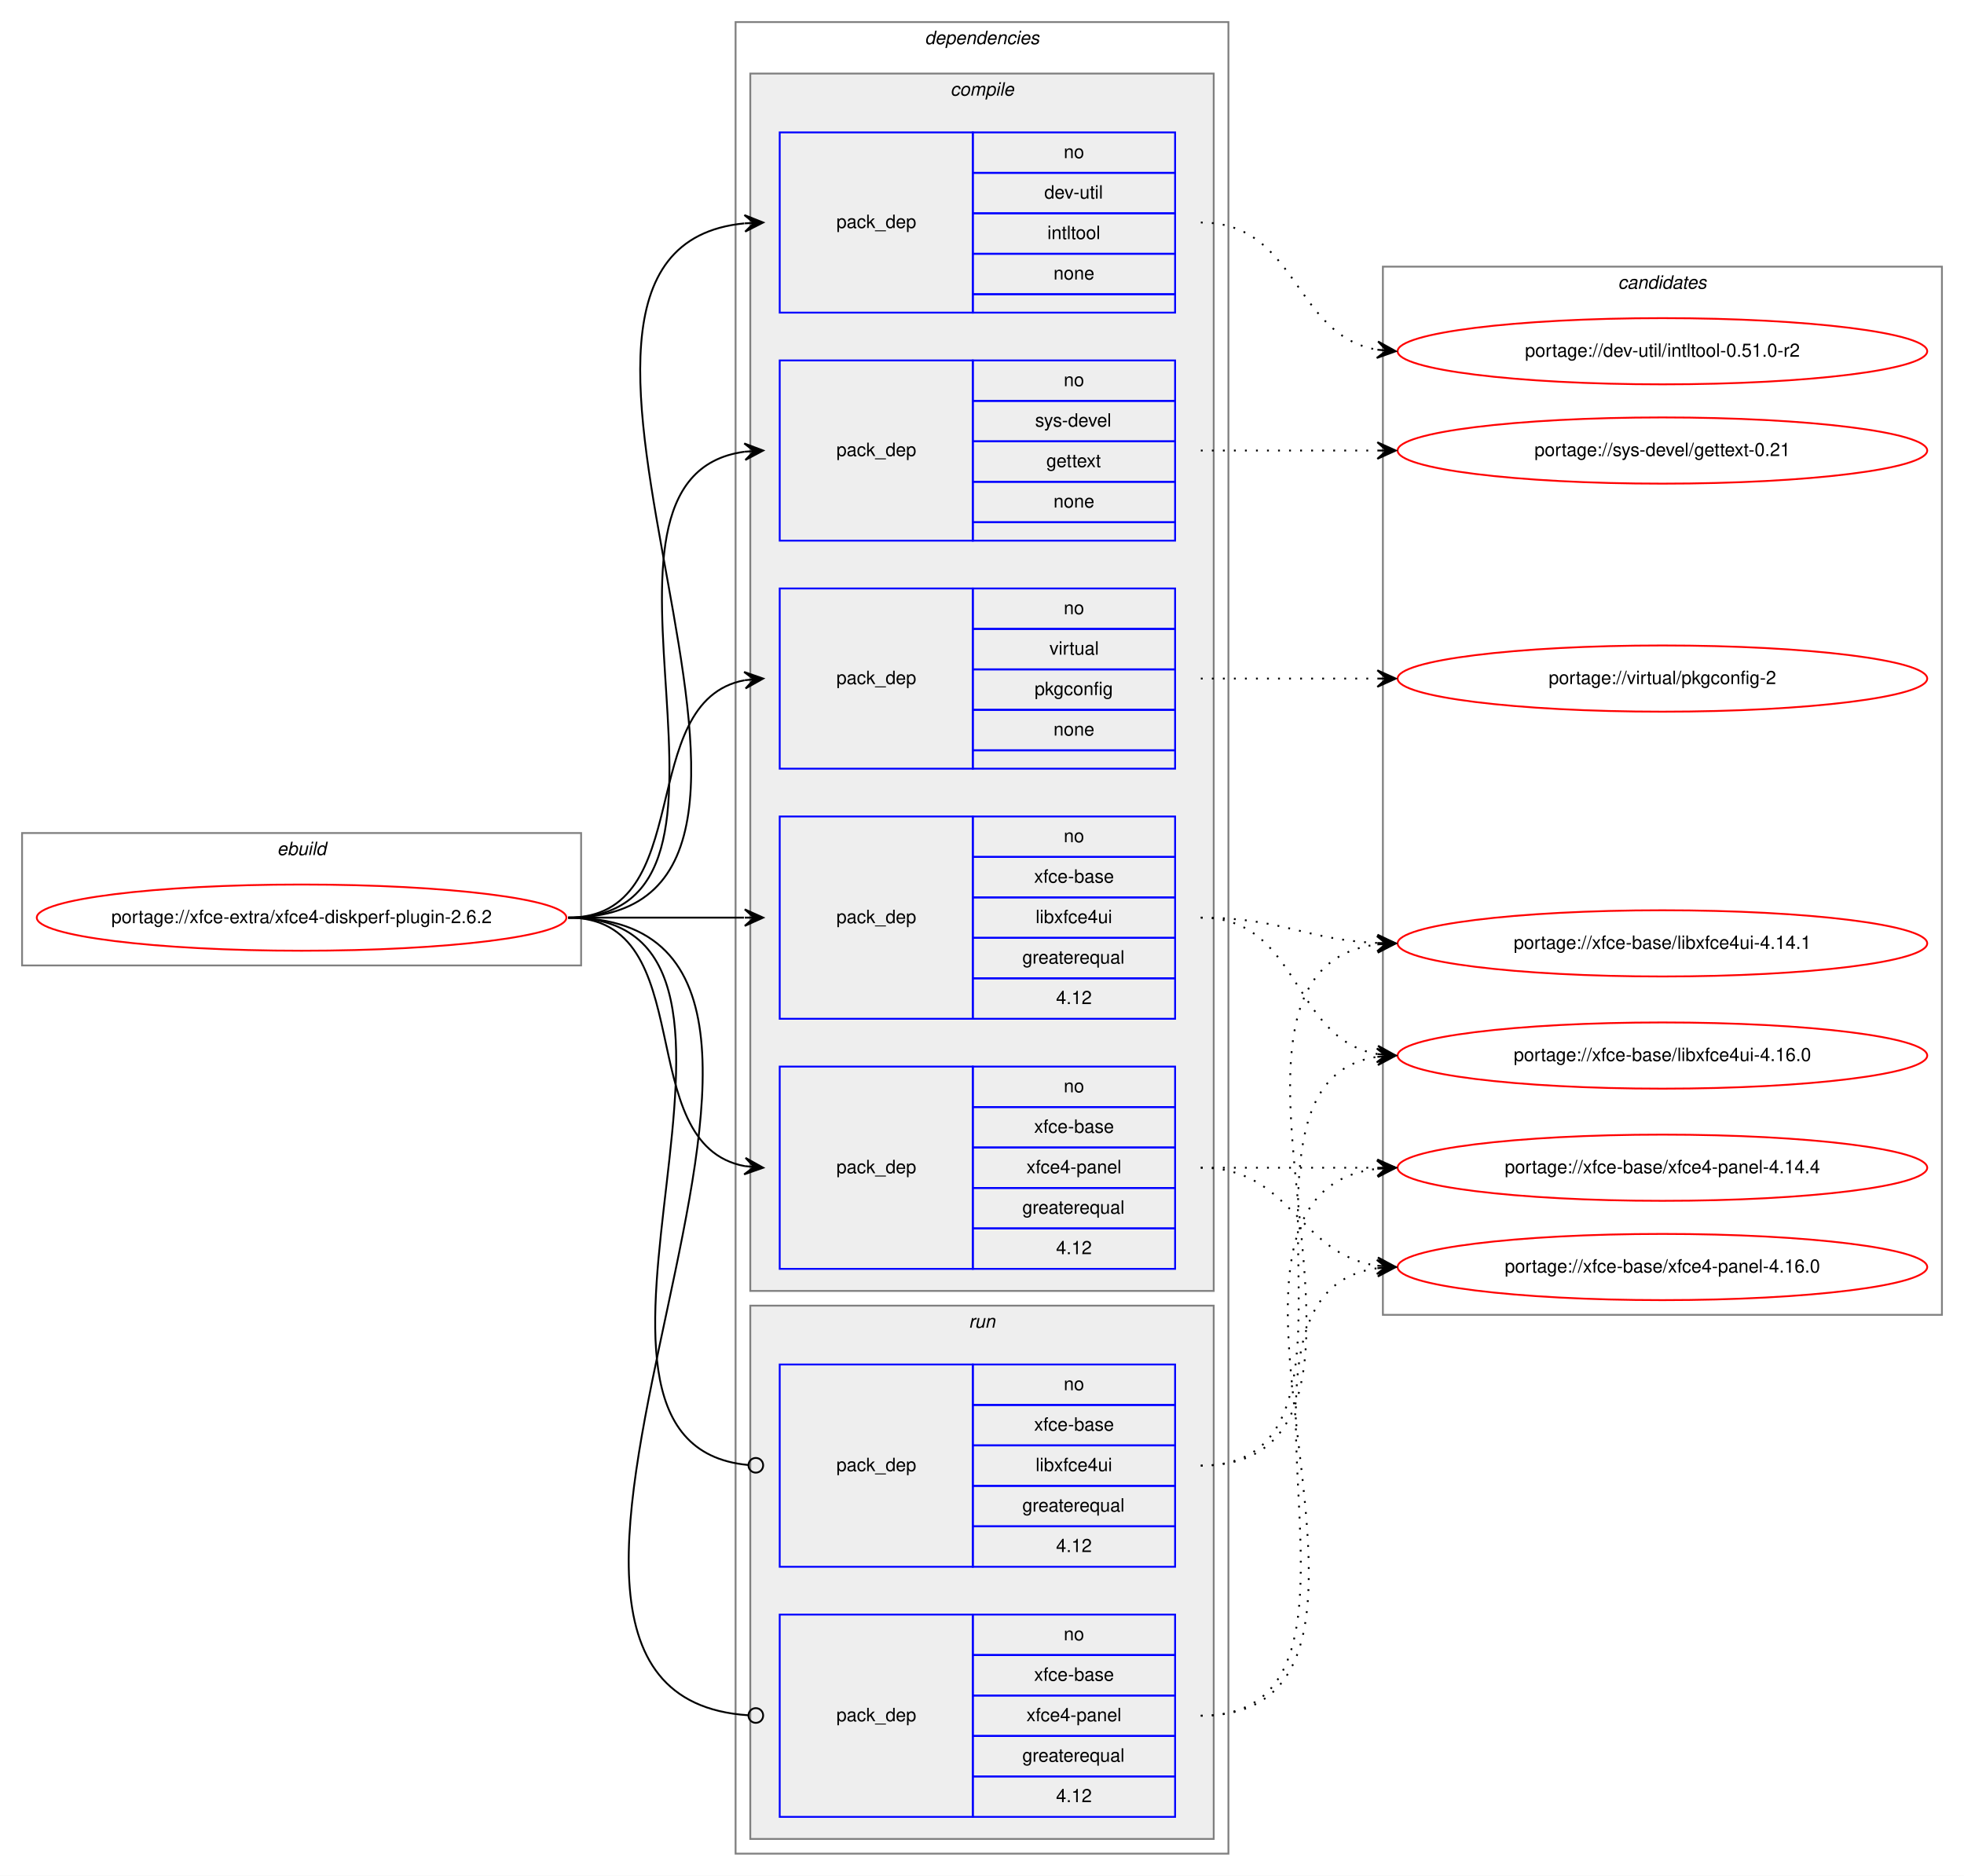
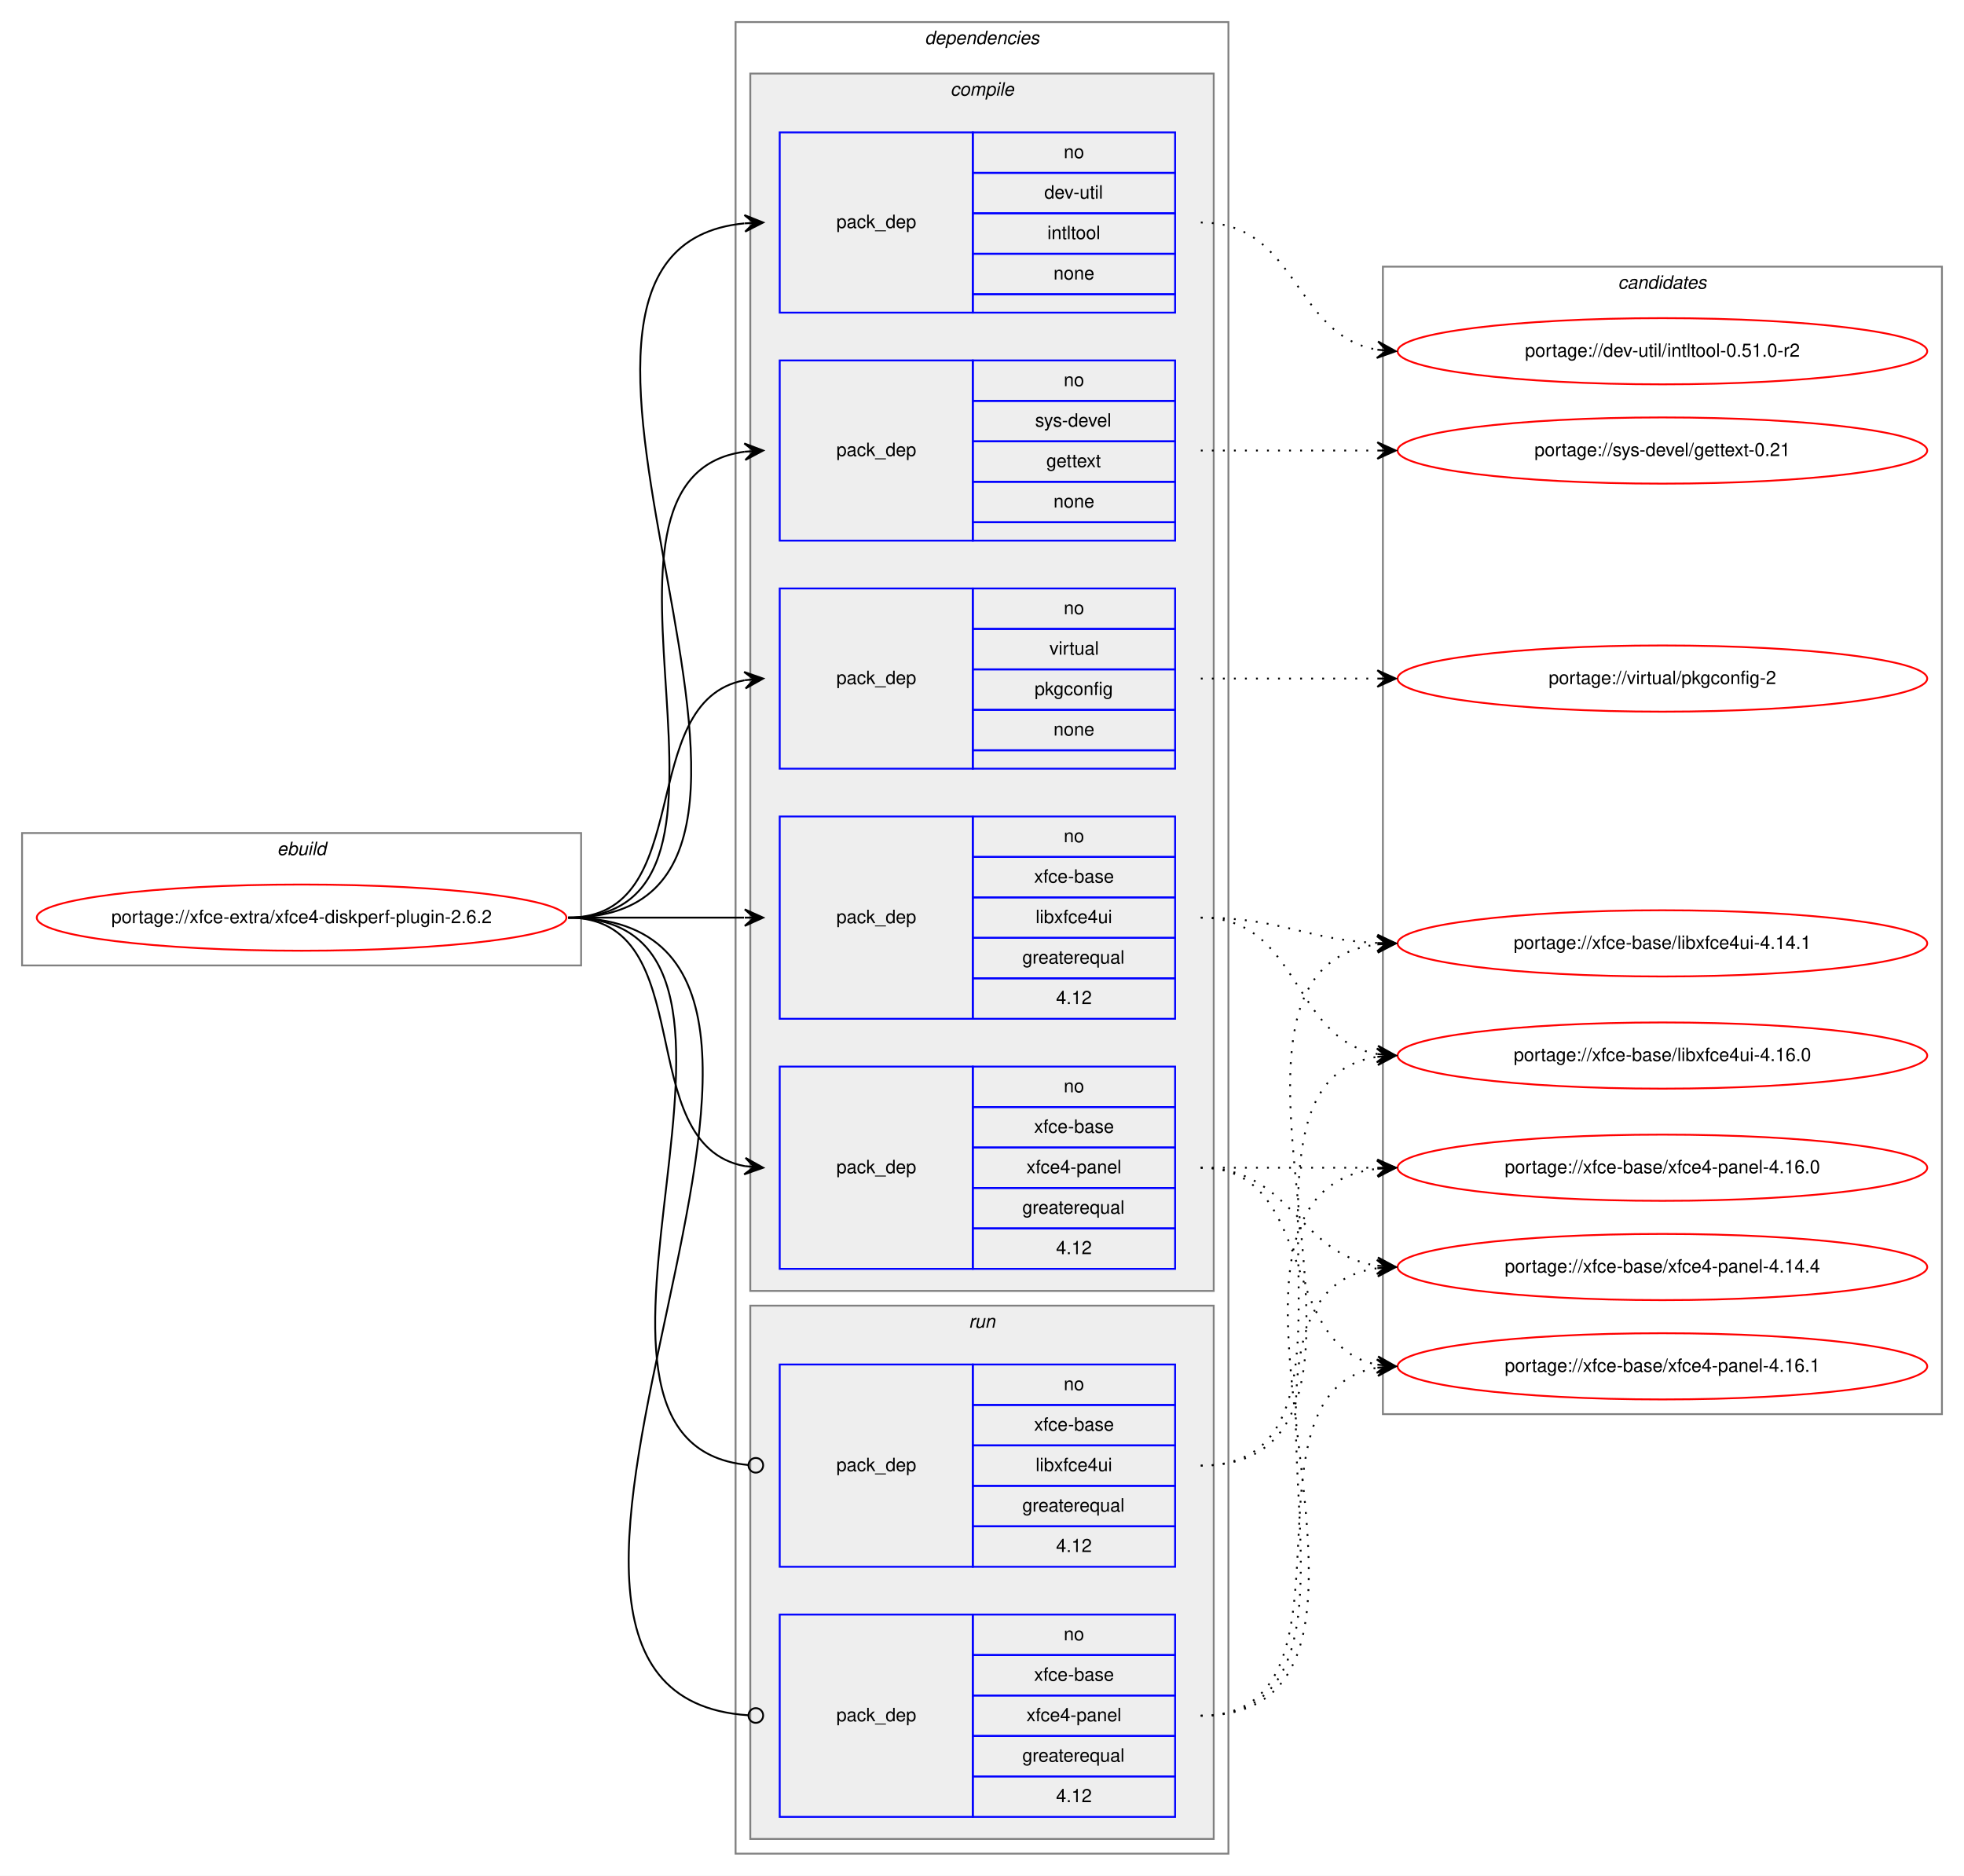
<svg xmlns="http://www.w3.org/2000/svg" xmlns:xlink="http://www.w3.org/1999/xlink" width="1068pt" height="1020pt" viewBox="0.00 0.00 1068.00 1020.00">
  <g id="graph0" class="graph" transform="scale(1 1) rotate(0) translate(4 1016)">
    <polygon fill="white" stroke="transparent" points="-4,4 -4,-1016 1064,-1016 1064,4 -4,4" />
    <g id="clust1" class="cluster">
      <polygon fill="none" stroke="gray" points="8,-491 8,-563 312,-563 312,-491 8,-491" />
      <text text-anchor="start" x="146.66" y="-551" font-family="Helvetica,sans-Serif" font-style="italic" font-size="10.00">ebuild</text>
    </g>
    <g id="clust2" class="cluster">
      <polygon fill="none" stroke="gray" points="396,-8 396,-1004 664,-1004 664,-8 396,-8" />
      <text text-anchor="start" x="498.88" y="-992" font-family="Helvetica,sans-Serif" font-style="italic" font-size="10.00">dependencies</text>
    </g>
    <g id="clust3" class="cluster">
      <polygon fill="#eeeeee" stroke="gray" points="404,-314 404,-976 656,-976 656,-314 404,-314" />
      <text text-anchor="start" x="512.78" y="-964" font-family="Helvetica,sans-Serif" font-style="italic" font-size="10.00">compile</text>
    </g>
    <g id="clust10" class="cluster">
      <polygon fill="#eeeeee" stroke="gray" points="404,-16 404,-306 656,-306 656,-16 404,-16" />
      <text text-anchor="start" x="522.78" y="-294" font-family="Helvetica,sans-Serif" font-style="italic" font-size="10.00">run</text>
    </g>
    <g id="clust13" class="cluster">
-       <polygon fill="none" stroke="gray" points="748,-301 748,-871 1052,-871 1052,-301 748,-301" />
+       <polygon fill="none" stroke="gray" points="748,-247 748,-871 1052,-871 1052,-247 748,-247" />
      <text text-anchor="start" x="875.82" y="-859" font-family="Helvetica,sans-Serif" font-style="italic" font-size="10.00">candidates</text>
    </g>
    <g id="node1" class="node">
      <g id="a_node1">
        <a xlink:href="../xfce-extra/xfce4-diskperf-plugin-2.6.2.svg" xlink:title="portage://xfce-extra/xfce4-diskperf-plugin-2.6.2">
          <ellipse fill="none" stroke="red" cx="160" cy="-517" rx="144" ry="18" />
          <text text-anchor="middle" x="160" y="-514" font-family="Helvetica,sans-Serif" font-size="10.00">portage://xfce-extra/xfce4-diskperf-plugin-2.6.2</text>
        </a>
      </g>
    </g>
    <g id="node2" class="node">
      <polygon fill="none" stroke="blue" points="420,-846 420,-944 525,-944 525,-846 420,-846" />
      <text text-anchor="start" x="450.82" y="-892" font-family="Helvetica,sans-Serif" font-size="10.00">pack_dep</text>
      <polygon fill="none" stroke="blue" points="525,-922 525,-944 635,-944 635,-922 525,-922" />
      <text text-anchor="start" x="574.44" y="-930" font-family="Helvetica,sans-Serif" font-size="10.00">no</text>
      <polygon fill="none" stroke="blue" points="525,-900 525,-922 635,-922 635,-900 525,-900" />
      <text text-anchor="start" x="563.89" y="-908" font-family="Helvetica,sans-Serif" font-size="10.00">dev-util</text>
      <polygon fill="none" stroke="blue" points="525,-878 525,-900 635,-900 635,-878 525,-878" />
      <text text-anchor="start" x="565.55" y="-886" font-family="Helvetica,sans-Serif" font-size="10.00">intltool</text>
      <polygon fill="none" stroke="blue" points="525,-856 525,-878 635,-878 635,-856 525,-856" />
      <text text-anchor="start" x="568.88" y="-864" font-family="Helvetica,sans-Serif" font-size="10.00">none</text>
      <polygon fill="none" stroke="blue" points="525,-846 525,-856 635,-856 635,-846 525,-846" />
    </g>
    <g id="edge1" class="edge">
      <path fill="none" stroke="black" d="M305,-517C475.9,-517 246.31,-879.66 400.78,-894.53" />
      <polygon fill="black" stroke="black" points="411,-895 400.8,-899.04 406.01,-894.77 401.01,-894.54 401.01,-894.54 401.01,-894.54 406.01,-894.77 401.22,-890.04 411,-895 411,-895" />
    </g>
    <g id="node3" class="node">
      <polygon fill="none" stroke="blue" points="420,-722 420,-820 525,-820 525,-722 420,-722" />
      <text text-anchor="start" x="450.82" y="-768" font-family="Helvetica,sans-Serif" font-size="10.00">pack_dep</text>
      <polygon fill="none" stroke="blue" points="525,-798 525,-820 635,-820 635,-798 525,-798" />
      <text text-anchor="start" x="574.44" y="-806" font-family="Helvetica,sans-Serif" font-size="10.00">no</text>
      <polygon fill="none" stroke="blue" points="525,-776 525,-798 635,-798 635,-776 525,-776" />
      <text text-anchor="start" x="558.89" y="-784" font-family="Helvetica,sans-Serif" font-size="10.00">sys-devel</text>
      <polygon fill="none" stroke="blue" points="525,-754 525,-776 635,-776 635,-754 525,-754" />
      <text text-anchor="start" x="564.99" y="-762" font-family="Helvetica,sans-Serif" font-size="10.00">gettext</text>
      <polygon fill="none" stroke="blue" points="525,-732 525,-754 635,-754 635,-732 525,-732" />
      <text text-anchor="start" x="568.88" y="-740" font-family="Helvetica,sans-Serif" font-size="10.00">none</text>
      <polygon fill="none" stroke="blue" points="525,-722 525,-732 635,-732 635,-722 525,-722" />
    </g>
    <g id="edge2" class="edge">
      <path fill="none" stroke="black" d="M305,-517C423.74,-517 296.58,-756.34 400.91,-770.36" />
      <polygon fill="black" stroke="black" points="411,-771 400.73,-774.86 406.01,-770.68 401.02,-770.37 401.02,-770.37 401.02,-770.37 406.01,-770.68 401.31,-765.87 411,-771 411,-771" />
    </g>
    <g id="node4" class="node">
      <polygon fill="none" stroke="blue" points="420,-598 420,-696 525,-696 525,-598 420,-598" />
      <text text-anchor="start" x="450.82" y="-644" font-family="Helvetica,sans-Serif" font-size="10.00">pack_dep</text>
      <polygon fill="none" stroke="blue" points="525,-674 525,-696 635,-696 635,-674 525,-674" />
      <text text-anchor="start" x="574.44" y="-682" font-family="Helvetica,sans-Serif" font-size="10.00">no</text>
      <polygon fill="none" stroke="blue" points="525,-652 525,-674 635,-674 635,-652 525,-652" />
      <text text-anchor="start" x="566.67" y="-660" font-family="Helvetica,sans-Serif" font-size="10.00">virtual</text>
      <polygon fill="none" stroke="blue" points="525,-630 525,-652 635,-652 635,-630 525,-630" />
      <text text-anchor="start" x="558.6" y="-638" font-family="Helvetica,sans-Serif" font-size="10.00">pkgconfig</text>
      <polygon fill="none" stroke="blue" points="525,-608 525,-630 635,-630 635,-608 525,-608" />
      <text text-anchor="start" x="568.88" y="-616" font-family="Helvetica,sans-Serif" font-size="10.00">none</text>
      <polygon fill="none" stroke="blue" points="525,-598 525,-608 635,-608 635,-598 525,-598" />
    </g>
    <g id="edge3" class="edge">
      <path fill="none" stroke="black" d="M305,-517C375.91,-517 340.38,-634.61 400.89,-646.1" />
      <polygon fill="black" stroke="black" points="411,-647 400.64,-650.6 406.02,-646.56 401.04,-646.11 401.04,-646.11 401.04,-646.11 406.02,-646.56 401.44,-641.63 411,-647 411,-647" />
    </g>
    <g id="node5" class="node">
      <polygon fill="none" stroke="blue" points="420,-462 420,-572 525,-572 525,-462 420,-462" />
      <text text-anchor="start" x="450.82" y="-514" font-family="Helvetica,sans-Serif" font-size="10.00">pack_dep</text>
      <polygon fill="none" stroke="blue" points="525,-550 525,-572 635,-572 635,-550 525,-550" />
      <text text-anchor="start" x="574.44" y="-558" font-family="Helvetica,sans-Serif" font-size="10.00">no</text>
      <polygon fill="none" stroke="blue" points="525,-528 525,-550 635,-550 635,-528 525,-528" />
      <text text-anchor="start" x="558.33" y="-536" font-family="Helvetica,sans-Serif" font-size="10.00">xfce-base</text>
      <polygon fill="none" stroke="blue" points="525,-506 525,-528 635,-528 635,-506 525,-506" />
      <text text-anchor="start" x="559.16" y="-514" font-family="Helvetica,sans-Serif" font-size="10.00">libxfce4ui</text>
      <polygon fill="none" stroke="blue" points="525,-484 525,-506 635,-506 635,-484 525,-484" />
      <text text-anchor="start" x="551.94" y="-492" font-family="Helvetica,sans-Serif" font-size="10.00">greaterequal</text>
      <polygon fill="none" stroke="blue" points="525,-462 525,-484 635,-484 635,-462 525,-462" />
      <text text-anchor="start" x="570.27" y="-470" font-family="Helvetica,sans-Serif" font-size="10.00">4.12</text>
    </g>
    <g id="edge4" class="edge">
      <path fill="none" stroke="black" d="M305,-517C348.43,-517 361.83,-517 400.57,-517" />
      <polygon fill="black" stroke="black" points="411,-517 401,-521.5 406,-517 401,-517 401,-517 401,-517 406,-517 401,-512.5 411,-517 411,-517" />
    </g>
    <g id="node6" class="node">
      <polygon fill="none" stroke="blue" points="420,-326 420,-436 525,-436 525,-326 420,-326" />
      <text text-anchor="start" x="450.82" y="-378" font-family="Helvetica,sans-Serif" font-size="10.00">pack_dep</text>
      <polygon fill="none" stroke="blue" points="525,-414 525,-436 635,-436 635,-414 525,-414" />
      <text text-anchor="start" x="574.44" y="-422" font-family="Helvetica,sans-Serif" font-size="10.00">no</text>
      <polygon fill="none" stroke="blue" points="525,-392 525,-414 635,-414 635,-392 525,-392" />
      <text text-anchor="start" x="558.33" y="-400" font-family="Helvetica,sans-Serif" font-size="10.00">xfce-base</text>
      <polygon fill="none" stroke="blue" points="525,-370 525,-392 635,-392 635,-370 525,-370" />
      <text text-anchor="start" x="554.16" y="-378" font-family="Helvetica,sans-Serif" font-size="10.00">xfce4-panel</text>
      <polygon fill="none" stroke="blue" points="525,-348 525,-370 635,-370 635,-348 525,-348" />
      <text text-anchor="start" x="551.94" y="-356" font-family="Helvetica,sans-Serif" font-size="10.00">greaterequal</text>
      <polygon fill="none" stroke="blue" points="525,-326 525,-348 635,-348 635,-326 525,-326" />
      <text text-anchor="start" x="570.27" y="-334" font-family="Helvetica,sans-Serif" font-size="10.00">4.12</text>
    </g>
    <g id="edge5" class="edge">
      <path fill="none" stroke="black" d="M305,-517C378.04,-517 338.52,-393.45 401.01,-381.87" />
      <polygon fill="black" stroke="black" points="411,-381 401.43,-386.35 406.02,-381.43 401.04,-381.87 401.04,-381.87 401.04,-381.87 406.02,-381.43 400.65,-377.38 411,-381 411,-381" />
    </g>
    <g id="node7" class="node">
      <polygon fill="none" stroke="blue" points="420,-164 420,-274 525,-274 525,-164 420,-164" />
      <text text-anchor="start" x="450.82" y="-216" font-family="Helvetica,sans-Serif" font-size="10.00">pack_dep</text>
      <polygon fill="none" stroke="blue" points="525,-252 525,-274 635,-274 635,-252 525,-252" />
      <text text-anchor="start" x="574.44" y="-260" font-family="Helvetica,sans-Serif" font-size="10.00">no</text>
      <polygon fill="none" stroke="blue" points="525,-230 525,-252 635,-252 635,-230 525,-230" />
      <text text-anchor="start" x="558.33" y="-238" font-family="Helvetica,sans-Serif" font-size="10.00">xfce-base</text>
      <polygon fill="none" stroke="blue" points="525,-208 525,-230 635,-230 635,-208 525,-208" />
      <text text-anchor="start" x="559.16" y="-216" font-family="Helvetica,sans-Serif" font-size="10.00">libxfce4ui</text>
      <polygon fill="none" stroke="blue" points="525,-186 525,-208 635,-208 635,-186 525,-186" />
      <text text-anchor="start" x="551.94" y="-194" font-family="Helvetica,sans-Serif" font-size="10.00">greaterequal</text>
      <polygon fill="none" stroke="blue" points="525,-164 525,-186 635,-186 635,-164 525,-164" />
      <text text-anchor="start" x="570.27" y="-172" font-family="Helvetica,sans-Serif" font-size="10.00">4.12</text>
    </g>
    <g id="edge6" class="edge">
      <path fill="none" stroke="black" d="M305,-517C442.69,-517 277.48,-231.1 402.74,-219.37" />
      <ellipse fill="none" stroke="black" cx="407" cy="-219.18" rx="4" ry="4" />
    </g>
    <g id="node8" class="node">
      <polygon fill="none" stroke="blue" points="420,-28 420,-138 525,-138 525,-28 420,-28" />
      <text text-anchor="start" x="450.82" y="-80" font-family="Helvetica,sans-Serif" font-size="10.00">pack_dep</text>
      <polygon fill="none" stroke="blue" points="525,-116 525,-138 635,-138 635,-116 525,-116" />
      <text text-anchor="start" x="574.44" y="-124" font-family="Helvetica,sans-Serif" font-size="10.00">no</text>
      <polygon fill="none" stroke="blue" points="525,-94 525,-116 635,-116 635,-94 525,-94" />
      <text text-anchor="start" x="558.33" y="-102" font-family="Helvetica,sans-Serif" font-size="10.00">xfce-base</text>
      <polygon fill="none" stroke="blue" points="525,-72 525,-94 635,-94 635,-72 525,-72" />
      <text text-anchor="start" x="554.16" y="-80" font-family="Helvetica,sans-Serif" font-size="10.00">xfce4-panel</text>
      <polygon fill="none" stroke="blue" points="525,-50 525,-72 635,-72 635,-50 525,-50" />
      <text text-anchor="start" x="551.94" y="-58" font-family="Helvetica,sans-Serif" font-size="10.00">greaterequal</text>
      <polygon fill="none" stroke="blue" points="525,-28 525,-50 635,-50 635,-28 525,-28" />
      <text text-anchor="start" x="570.27" y="-36" font-family="Helvetica,sans-Serif" font-size="10.00">4.12</text>
    </g>
    <g id="edge7" class="edge">
      <path fill="none" stroke="black" d="M305,-517C500.75,-517 220.59,-95.2 402.86,-83.26" />
      <ellipse fill="none" stroke="black" cx="407" cy="-83.13" rx="4" ry="4" />
    </g>
    <g id="node9" class="node">
      <g id="a_node9">
        <a xlink:href="../dev-util/intltool-0.51.0-r2.svg" xlink:title="portage://dev-util/intltool-0.51.0-r2">
          <ellipse fill="none" stroke="red" cx="900" cy="-825" rx="144" ry="18" />
          <text text-anchor="middle" x="900" y="-822" font-family="Helvetica,sans-Serif" font-size="10.00">portage://dev-util/intltool-0.51.0-r2</text>
        </a>
      </g>
    </g>
    <g id="edge8" class="edge">
      <path fill="none" stroke="black" stroke-dasharray="1,5" d="M649,-895C701.82,-895 699.17,-833.73 744.84,-825.83" />
      <polygon fill="black" stroke="black" points="755,-825 745.4,-830.3 750.02,-825.41 745.03,-825.82 745.03,-825.82 745.03,-825.82 750.02,-825.41 744.67,-821.33 755,-825 755,-825" />
    </g>
    <g id="node10" class="node">
      <g id="a_node10">
        <a xlink:href="../sys-devel/gettext-0.21.svg" xlink:title="portage://sys-devel/gettext-0.21">
          <ellipse fill="none" stroke="red" cx="900" cy="-771" rx="144" ry="18" />
          <text text-anchor="middle" x="900" y="-768" font-family="Helvetica,sans-Serif" font-size="10.00">portage://sys-devel/gettext-0.21</text>
        </a>
      </g>
    </g>
    <g id="edge9" class="edge">
      <path fill="none" stroke="black" stroke-dasharray="1,5" d="M649,-771C692.43,-771 705.83,-771 744.57,-771" />
      <polygon fill="black" stroke="black" points="755,-771 745,-775.5 750,-771 745,-771 745,-771 745,-771 750,-771 745,-766.5 755,-771 755,-771" />
    </g>
    <g id="node11" class="node">
      <g id="a_node11">
        <a xlink:href="../virtual/pkgconfig-2.svg" xlink:title="portage://virtual/pkgconfig-2">
          <ellipse fill="none" stroke="red" cx="900" cy="-647" rx="144" ry="18" />
          <text text-anchor="middle" x="900" y="-644" font-family="Helvetica,sans-Serif" font-size="10.00">portage://virtual/pkgconfig-2</text>
        </a>
      </g>
    </g>
    <g id="edge10" class="edge">
      <path fill="none" stroke="black" stroke-dasharray="1,5" d="M649,-647C692.43,-647 705.83,-647 744.57,-647" />
      <polygon fill="black" stroke="black" points="755,-647 745,-651.5 750,-647 745,-647 745,-647 745,-647 750,-647 745,-642.5 755,-647 755,-647" />
    </g>
    <g id="node12" class="node">
      <g id="a_node12">
        <a xlink:href="../xfce-base/libxfce4ui-4.16.0.svg" xlink:title="portage://xfce-base/libxfce4ui-4.16.0">
          <ellipse fill="none" stroke="red" cx="900" cy="-442" rx="144" ry="18" />
          <text text-anchor="middle" x="900" y="-439" font-family="Helvetica,sans-Serif" font-size="10.00">portage://xfce-base/libxfce4ui-4.16.0</text>
        </a>
      </g>
    </g>
    <g id="edge11" class="edge">
      <path fill="none" stroke="black" stroke-dasharray="1,5" d="M649,-517C703.1,-517 698.2,-451.08 744.93,-442.84" />
      <polygon fill="black" stroke="black" points="755,-442 745.41,-447.32 750.02,-442.42 745.03,-442.83 745.03,-442.83 745.03,-442.83 750.02,-442.42 744.66,-438.35 755,-442 755,-442" />
    </g>
    <g id="node13" class="node">
      <g id="a_node13">
        <a xlink:href="../xfce-base/libxfce4ui-4.14.1.svg" xlink:title="portage://xfce-base/libxfce4ui-4.14.1">
          <ellipse fill="none" stroke="red" cx="900" cy="-503" rx="144" ry="18" />
          <text text-anchor="middle" x="900" y="-500" font-family="Helvetica,sans-Serif" font-size="10.00">portage://xfce-base/libxfce4ui-4.14.1</text>
        </a>
      </g>
    </g>
    <g id="edge12" class="edge">
      <path fill="none" stroke="black" stroke-dasharray="1,5" d="M649,-517C692.99,-517 705.65,-505 744.99,-503.22" />
      <polygon fill="black" stroke="black" points="755,-503 745.1,-507.72 750,-503.11 745,-503.22 745,-503.22 745,-503.22 750,-503.11 744.9,-498.72 755,-503 755,-503" />
    </g>
    <g id="node14" class="node">
      <g id="a_node14">
-         <a xlink:href="../xfce-base/xfce4-panel-4.16.0.svg" xlink:title="portage://xfce-base/xfce4-panel-4.16.0">
-           <ellipse fill="none" stroke="red" cx="900" cy="-327" rx="144" ry="18" />
-           <text text-anchor="middle" x="900" y="-324" font-family="Helvetica,sans-Serif" font-size="10.00">portage://xfce-base/xfce4-panel-4.16.0</text>
+         <a xlink:href="../xfce-base/xfce4-panel-4.16.1.svg" xlink:title="portage://xfce-base/xfce4-panel-4.16.1">
+           <ellipse fill="none" stroke="red" cx="900" cy="-273" rx="144" ry="18" />
+           <text text-anchor="middle" x="900" y="-270" font-family="Helvetica,sans-Serif" font-size="10.00">portage://xfce-base/xfce4-panel-4.16.1</text>
        </a>
      </g>
    </g>
    <g id="edge13" class="edge">
-       <path fill="none" stroke="black" stroke-dasharray="1,5" d="M649,-381C698.26,-381 701.85,-334.13 744.86,-327.72" />
-       <polygon fill="black" stroke="black" points="755,-327 745.35,-332.2 750.01,-327.36 745.03,-327.71 745.03,-327.71 745.03,-327.71 750.01,-327.36 744.71,-323.22 755,-327 755,-327" />
+       <path fill="none" stroke="black" stroke-dasharray="1,5" d="M649,-381C712.58,-381 690.58,-284.49 744.79,-273.93" />
+       <polygon fill="black" stroke="black" points="755,-273 745.45,-278.39 750.02,-273.46 745.04,-273.91 745.04,-273.91 745.04,-273.91 750.02,-273.46 744.63,-269.43 755,-273 755,-273" />
    </g>
    <g id="node15" class="node">
      <g id="a_node15">
-         <a xlink:href="../xfce-base/xfce4-panel-4.14.4.svg" xlink:title="portage://xfce-base/xfce4-panel-4.14.4">
+         <a xlink:href="../xfce-base/xfce4-panel-4.16.0.svg" xlink:title="portage://xfce-base/xfce4-panel-4.16.0">
          <ellipse fill="none" stroke="red" cx="900" cy="-381" rx="144" ry="18" />
-           <text text-anchor="middle" x="900" y="-378" font-family="Helvetica,sans-Serif" font-size="10.00">portage://xfce-base/xfce4-panel-4.14.4</text>
+           <text text-anchor="middle" x="900" y="-378" font-family="Helvetica,sans-Serif" font-size="10.00">portage://xfce-base/xfce4-panel-4.16.0</text>
        </a>
      </g>
    </g>
    <g id="edge14" class="edge">
      <path fill="none" stroke="black" stroke-dasharray="1,5" d="M649,-381C692.43,-381 705.83,-381 744.57,-381" />
      <polygon fill="black" stroke="black" points="755,-381 745,-385.5 750,-381 745,-381 745,-381 745,-381 750,-381 745,-376.5 755,-381 755,-381" />
    </g>
+     <g id="node16" class="node">
+       <g id="a_node16">
+         <a xlink:href="../xfce-base/xfce4-panel-4.14.4.svg" xlink:title="portage://xfce-base/xfce4-panel-4.14.4">
+           <ellipse fill="none" stroke="red" cx="900" cy="-327" rx="144" ry="18" />
+           <text text-anchor="middle" x="900" y="-324" font-family="Helvetica,sans-Serif" font-size="10.00">portage://xfce-base/xfce4-panel-4.14.4</text>
+         </a>
+       </g>
+     </g>
    <g id="edge15" class="edge">
+       <path fill="none" stroke="black" stroke-dasharray="1,5" d="M649,-381C698.26,-381 701.85,-334.13 744.86,-327.72" />
+       <polygon fill="black" stroke="black" points="755,-327 745.35,-332.2 750.01,-327.36 745.03,-327.71 745.03,-327.71 745.03,-327.71 750.01,-327.36 744.71,-323.22 755,-327 755,-327" />
+     </g>
+     <g id="edge16" class="edge">
      <path fill="none" stroke="black" stroke-dasharray="1,5" d="M649,-219C755.09,-219 652.55,-427.44 744.79,-441.28" />
      <polygon fill="black" stroke="black" points="755,-442 744.71,-445.78 750.01,-441.65 745.02,-441.3 745.02,-441.3 745.02,-441.3 750.01,-441.65 745.34,-436.81 755,-442 755,-442" />
    </g>
-     <g id="edge16" class="edge">
+     <g id="edge17" class="edge">
      <path fill="none" stroke="black" stroke-dasharray="1,5" d="M649,-219C780.18,-219 628.68,-488.22 744.95,-502.42" />
      <polygon fill="black" stroke="black" points="755,-503 744.76,-506.91 750.01,-502.71 745.02,-502.42 745.02,-502.42 745.02,-502.42 750.01,-502.71 745.28,-497.93 755,-503 755,-503" />
    </g>
-     <g id="edge17" class="edge">
+     <g id="edge18" class="edge">
+       <path fill="none" stroke="black" stroke-dasharray="1,5" d="M649,-83C742.11,-83 664.54,-259.16 744.98,-272.23" />
+       <polygon fill="black" stroke="black" points="755,-273 744.69,-276.73 750.01,-272.62 745.03,-272.24 745.03,-272.24 745.03,-272.24 750.01,-272.62 745.37,-267.75 755,-273 755,-273" />
+     </g>
+     <g id="edge19" class="edge">
+       <path fill="none" stroke="black" stroke-dasharray="1,5" d="M649,-83C786,-83 623.12,-366.06 744.89,-380.43" />
+       <polygon fill="black" stroke="black" points="755,-381 744.76,-384.93 750.01,-380.72 745.02,-380.44 745.02,-380.44 745.02,-380.44 750.01,-380.72 745.27,-375.95 755,-381 755,-381" />
+     </g>
+     <g id="edge20" class="edge">
      <path fill="none" stroke="black" stroke-dasharray="1,5" d="M649,-83C763.66,-83 644.44,-312.45 744.93,-326.34" />
      <polygon fill="black" stroke="black" points="755,-327 744.73,-330.84 750.01,-326.67 745.02,-326.35 745.02,-326.35 745.02,-326.35 750.01,-326.67 745.31,-321.86 755,-327 755,-327" />
    </g>
-     <g id="edge18" class="edge">
-       <path fill="none" stroke="black" stroke-dasharray="1,5" d="M649,-83C786,-83 623.12,-366.06 744.89,-380.43" />
-       <polygon fill="black" stroke="black" points="755,-381 744.76,-384.93 750.01,-380.72 745.02,-380.44 745.02,-380.44 745.02,-380.44 750.01,-380.72 745.27,-375.95 755,-381 755,-381" />
-     </g>
  </g>
</svg>
